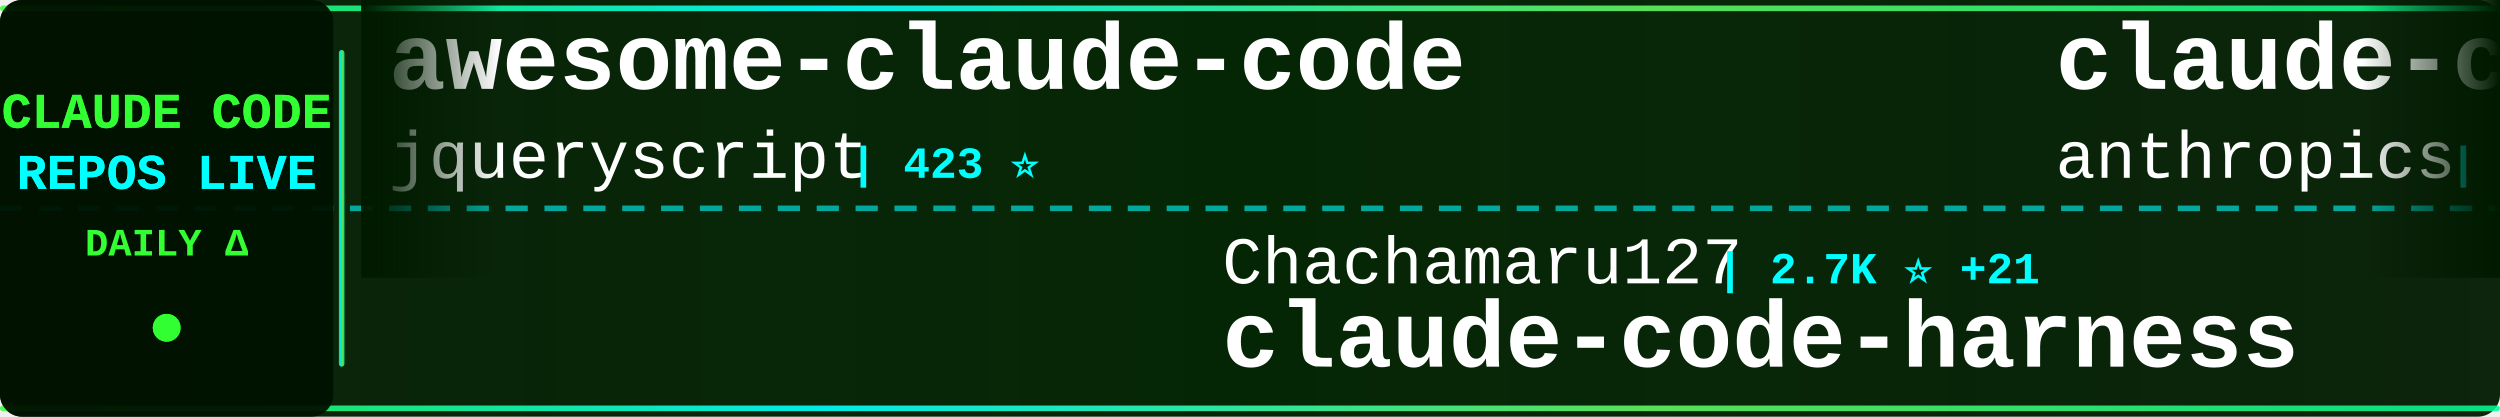
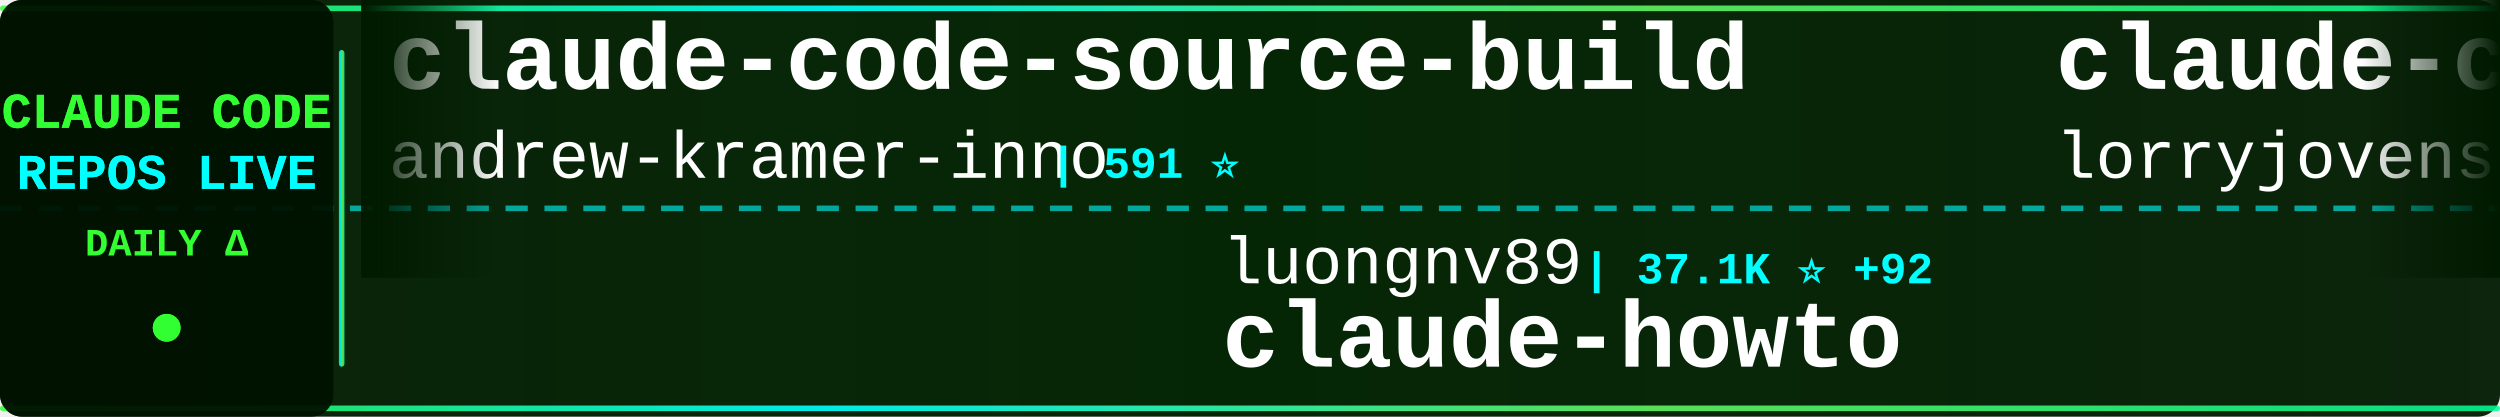
<svg xmlns="http://www.w3.org/2000/svg" width="900" height="150">
  <defs>
    <linearGradient id="tickerBg" x1="0%" y1="0%" x2="100%" y2="0%">
      <stop offset="0%" style="stop-color:#001a00;stop-opacity:0.95" />
      <stop offset="50%" style="stop-color:#002200;stop-opacity:0.98" />
      <stop offset="100%" style="stop-color:#001a00;stop-opacity:0.95" />
    </linearGradient>
    <linearGradient id="borderGrad" x1="0%" y1="0%" x2="100%" y2="0%">
      <stop offset="0%" style="stop-color:#33ff33;stop-opacity:0.85">
        <animate attributeName="stop-opacity" values="0.85;1;0.85" dur="2s" repeatCount="indefinite" />
      </stop>
      <stop offset="33%" style="stop-color:#00ffff;stop-opacity:0.9">
        <animate attributeName="stop-opacity" values="0.9;1;0.9" dur="2.2s" repeatCount="indefinite" />
      </stop>
      <stop offset="66%" style="stop-color:#66ff66;stop-opacity:0.85">
        <animate attributeName="stop-opacity" values="0.85;1;0.85" dur="1.8s" repeatCount="indefinite" />
      </stop>
      <stop offset="100%" style="stop-color:#00ff99;stop-opacity:0.85">
        <animate attributeName="stop-opacity" values="0.85;1;0.85" dur="2s" repeatCount="indefinite" />
      </stop>
    </linearGradient>
    <filter id="textGlow">
      <feGaussianBlur stdDeviation="0.1" result="coloredBlur" />
      <feMerge>
        <feMergeNode in="coloredBlur" />
        <feMergeNode in="SourceGraphic" />
      </feMerge>
    </filter>
    <filter id="metricGlow">
      <feGaussianBlur stdDeviation="0.2" result="coloredBlur" />
      <feMerge>
        <feMergeNode in="coloredBlur" />
        <feMergeNode in="SourceGraphic" />
      </feMerge>
    </filter>
    <linearGradient id="leftFade" x1="0%" y1="0%" x2="100%" y2="0%">
      <stop offset="0%" style="stop-color:#001a00;stop-opacity:1" />
      <stop offset="100%" style="stop-color:#001a00;stop-opacity:0" />
    </linearGradient>
    <linearGradient id="rightFade" x1="0%" y1="0%" x2="100%" y2="0%">
      <stop offset="0%" style="stop-color:#001a00;stop-opacity:0" />
      <stop offset="100%" style="stop-color:#001a00;stop-opacity:1" />
    </linearGradient>
  </defs>
  <rect width="900" height="150" fill="url(#tickerBg)" rx="8" />
  <rect x="0" y="2" width="900" height="2" fill="url(#borderGrad)" rx="1" />
  <rect x="0" y="146" width="900" height="2" fill="url(#borderGrad)" rx="1" />
  <line x1="0" y1="75" x2="900" y2="75" stroke="#00ffff" stroke-width="2" stroke-dasharray="8 6" opacity="0.6" />
  <rect x="0" y="0" width="120" height="150" fill="#001100" opacity="0.95" rx="8" />
  <text x="60" y="46" font-family="'Courier New', monospace" font-size="18" font-weight="bold" fill="#33ff33" text-anchor="middle" filter="url(#textGlow)">
    CLAUDE CODE
  </text>
  <text x="60" y="68" font-family="'Courier New', monospace" font-size="18" font-weight="bold" fill="#00ffff" text-anchor="middle" filter="url(#textGlow)">
    REPOS LIVE
  </text>
  <text x="60" y="92" font-family="'Courier New', monospace" font-size="14" font-weight="bold" fill="#33ff33" text-anchor="middle">
    DAILY Δ
  </text>
  <circle cx="60" cy="118" r="5" fill="#33ff33" filter="url(#metricGlow)">
    <animate attributeName="r" values="4;6;4" dur="1.5s" repeatCount="indefinite" />
    <animate attributeName="opacity" values="0.6;1;0.6" dur="1.5s" repeatCount="indefinite" />
  </circle>
  <rect x="122" y="18" width="2" height="114" fill="url(#borderGrad)" rx="1" />
  <clipPath id="tickerClip">
    <rect x="130" y="0" width="770" height="150" />
  </clipPath>
  <g clip-path="url(#tickerClip)">
    <g id="tickerItems">
      <animateTransform attributeName="transform" attributeType="XML" type="translate" from="0 0" to="-3000 0" dur="54s" repeatCount="indefinite" />
      <g transform="translate(0, 0)">
-         <text x="140" y="32" font-family="'Courier New', monospace" font-size="34" font-weight="bold" fill="#ffffff">awesome-claude-code</text>
-         <text x="140" y="64" font-family="'Courier New', monospace" font-size="24" font-weight="normal" fill="#ffffff" opacity="1.0">jqueryscript</text>
-         <text x="306" y="64" font-family="'Courier New', monospace" font-size="16" font-weight="bold" fill="#00ffff"> | 423 ⭐</text>
+         <text x="140" y="32" font-family="'Courier New', monospace" font-size="34" font-weight="bold" fill="#ffffff">claude-code-source-build</text>
+         <text x="140" y="64" font-family="'Courier New', monospace" font-size="24" font-weight="normal" fill="#ffffff" opacity="1.0">andrew-kramer-inno</text>
+         <text x="378" y="64" font-family="'Courier New', monospace" font-size="16" font-weight="bold" fill="#00ffff"> | 591 ⭐</text>
      </g>
      <g transform="translate(300, 0)">
-         <text x="140" y="102" font-family="'Courier New', monospace" font-size="24" font-weight="normal" fill="#ffffff" opacity="1.0">Chachamaru127</text>
-         <text x="318" y="102" font-family="'Courier New', monospace" font-size="16" font-weight="bold" fill="#00ffff"> | 2.7K ⭐ +21</text>
-         <text x="140" y="132" font-family="'Courier New', monospace" font-size="34" font-weight="bold" fill="#ffffff">claude-code-harness</text>
+         <text x="140" y="102" font-family="'Courier New', monospace" font-size="24" font-weight="normal" fill="#ffffff" opacity="1.0">luongnv89</text>
+         <text x="270" y="102" font-family="'Courier New', monospace" font-size="16" font-weight="bold" fill="#00ffff"> | 37.1K ⭐ +92</text>
+         <text x="140" y="132" font-family="'Courier New', monospace" font-size="34" font-weight="bold" fill="#ffffff">claude-howto</text>
      </g>
      <g transform="translate(600, 0)">
-         <text x="140" y="32" font-family="'Courier New', monospace" font-size="34" font-weight="bold" fill="#ffffff">claude-code-security-rev...</text>
-         <text x="140" y="64" font-family="'Courier New', monospace" font-size="24" font-weight="normal" fill="#ffffff" opacity="1.0">anthropics</text>
-         <text x="282" y="64" font-family="'Courier New', monospace" font-size="16" font-weight="bold" fill="#00ffff"> | 5.2K ⭐ +10</text>
+         <text x="140" y="32" font-family="'Courier New', monospace" font-size="34" font-weight="bold" fill="#ffffff">claude-code-rust</text>
+         <text x="140" y="64" font-family="'Courier New', monospace" font-size="24" font-weight="normal" fill="#ffffff" opacity="1.0">lorryjovens-hub</text>
+         <text x="342" y="64" font-family="'Courier New', monospace" font-size="16" font-weight="bold" fill="#00ffff"> | 1.6K ⭐ +2</text>
      </g>
      <g transform="translate(900, 0)">
-         <text x="140" y="102" font-family="'Courier New', monospace" font-size="24" font-weight="normal" fill="#ffffff" opacity="1.0">AprilNEA</text>
-         <text x="258" y="102" font-family="'Courier New', monospace" font-size="16" font-weight="bold" fill="#00ffff"> | 387 ⭐</text>
-         <text x="140" y="132" font-family="'Courier New', monospace" font-size="34" font-weight="bold" fill="#ffffff">claude-code-source</text>
+         <text x="140" y="102" font-family="'Courier New', monospace" font-size="24" font-weight="normal" fill="#ffffff" opacity="1.0">Yeachan-Heo</text>
+         <text x="294" y="102" font-family="'Courier New', monospace" font-size="16" font-weight="bold" fill="#00ffff"> | 36.4K ⭐ +44</text>
+         <text x="140" y="132" font-family="'Courier New', monospace" font-size="34" font-weight="bold" fill="#ffffff">oh-my-claudecode</text>
      </g>
      <g transform="translate(1200, 0)">
-         <text x="140" y="32" font-family="'Courier New', monospace" font-size="34" font-weight="bold" fill="#ffffff">claude-code-templates</text>
-         <text x="140" y="64" font-family="'Courier New', monospace" font-size="24" font-weight="normal" fill="#ffffff" opacity="1.0">davila7</text>
-         <text x="246" y="64" font-family="'Courier New', monospace" font-size="16" font-weight="bold" fill="#00ffff"> | 28.0K ⭐ +20</text>
+         <text x="140" y="32" font-family="'Courier New', monospace" font-size="34" font-weight="bold" fill="#ffffff">claude-code-sourcemap</text>
+         <text x="140" y="64" font-family="'Courier New', monospace" font-size="24" font-weight="normal" fill="#ffffff" opacity="1.0">Hyper66666</text>
+         <text x="282" y="64" font-family="'Courier New', monospace" font-size="16" font-weight="bold" fill="#00ffff"> | 215 ⭐</text>
      </g>
      <g transform="translate(1500, 0)">
-         <text x="140" y="102" font-family="'Courier New', monospace" font-size="24" font-weight="normal" fill="#ffffff" opacity="1.0">RichardAtCT</text>
-         <text x="294" y="102" font-family="'Courier New', monospace" font-size="16" font-weight="bold" fill="#00ffff"> | 2.7K ⭐ +1</text>
-         <text x="140" y="132" font-family="'Courier New', monospace" font-size="34" font-weight="bold" fill="#ffffff">claude-code-telegram</text>
+         <text x="140" y="102" font-family="'Courier New', monospace" font-size="24" font-weight="normal" fill="#ffffff" opacity="1.0">diet103</text>
+         <text x="246" y="102" font-family="'Courier New', monospace" font-size="16" font-weight="bold" fill="#00ffff"> | 9.7K ⭐ +3</text>
+         <text x="140" y="132" font-family="'Courier New', monospace" font-size="34" font-weight="bold" fill="#ffffff">claude-code-infrastructu...</text>
      </g>
      <g transform="translate(1800, 0)">
-         <text x="140" y="32" font-family="'Courier New', monospace" font-size="34" font-weight="bold" fill="#ffffff">claude-skills</text>
-         <text x="140" y="64" font-family="'Courier New', monospace" font-size="24" font-weight="normal" fill="#ffffff" opacity="1.0">alirezarezvani</text>
-         <text x="330" y="64" font-family="'Courier New', monospace" font-size="16" font-weight="bold" fill="#00ffff"> | 18.0K ⭐ +67</text>
+         <text x="140" y="32" font-family="'Courier New', monospace" font-size="34" font-weight="bold" fill="#ffffff">claude-code-analysis</text>
+         <text x="140" y="64" font-family="'Courier New', monospace" font-size="24" font-weight="normal" fill="#ffffff" opacity="1.0">liuup</text>
+         <text x="222" y="64" font-family="'Courier New', monospace" font-size="16" font-weight="bold" fill="#00ffff"> | 3.1K ⭐ +11</text>
      </g>
      <g transform="translate(2100, 0)">
-         <text x="140" y="102" font-family="'Courier New', monospace" font-size="24" font-weight="normal" fill="#ffffff" opacity="1.0">hangsman</text>
-         <text x="258" y="102" font-family="'Courier New', monospace" font-size="16" font-weight="bold" fill="#00ffff"> | 785 ⭐</text>
-         <text x="140" y="132" font-family="'Courier New', monospace" font-size="34" font-weight="bold" fill="#ffffff">claude-code-source</text>
+         <text x="140" y="102" font-family="'Courier New', monospace" font-size="24" font-weight="normal" fill="#ffffff" opacity="1.0">darcyegb</text>
+         <text x="258" y="102" font-family="'Courier New', monospace" font-size="16" font-weight="bold" fill="#00ffff"> | 724 ⭐ +1</text>
+         <text x="140" y="132" font-family="'Courier New', monospace" font-size="34" font-weight="bold" fill="#ffffff">ClaudeCodeAgents</text>
      </g>
      <g transform="translate(2400, 0)">
-         <text x="140" y="32" font-family="'Courier New', monospace" font-size="34" font-weight="bold" fill="#ffffff">awesome-claude-code-tool...</text>
-         <text x="140" y="64" font-family="'Courier New', monospace" font-size="24" font-weight="normal" fill="#ffffff" opacity="1.0">rohitg00</text>
-         <text x="258" y="64" font-family="'Courier New', monospace" font-size="16" font-weight="bold" fill="#00ffff"> | 2.0K ⭐ +13</text>
+         <text x="140" y="32" font-family="'Courier New', monospace" font-size="34" font-weight="bold" fill="#ffffff">Claude-Code-Workflow</text>
+         <text x="140" y="64" font-family="'Courier New', monospace" font-size="24" font-weight="normal" fill="#ffffff" opacity="1.0">catlog22</text>
+         <text x="258" y="64" font-family="'Courier New', monospace" font-size="16" font-weight="bold" fill="#00ffff"> | 2.1K ⭐ +5</text>
      </g>
      <g transform="translate(2700, 0)">
-         <text x="140" y="102" font-family="'Courier New', monospace" font-size="24" font-weight="normal" fill="#ffffff" opacity="1.0">nicedreamzapp</text>
-         <text x="318" y="102" font-family="'Courier New', monospace" font-size="16" font-weight="bold" fill="#00ffff"> | 2.8K ⭐ +1</text>
-         <text x="140" y="132" font-family="'Courier New', monospace" font-size="34" font-weight="bold" fill="#ffffff">claude-code-local</text>
+         <text x="140" y="102" font-family="'Courier New', monospace" font-size="24" font-weight="normal" fill="#ffffff" opacity="1.0">jeremylongshore</text>
+         <text x="342" y="102" font-family="'Courier New', monospace" font-size="16" font-weight="bold" fill="#00ffff"> | 2.4K ⭐ +3</text>
+         <text x="140" y="132" font-family="'Courier New', monospace" font-size="34" font-weight="bold" fill="#ffffff">claude-code-plugins-plus...</text>
      </g>
      <g transform="translate(3000, 0)">
-         <text x="140" y="32" font-family="'Courier New', monospace" font-size="34" font-weight="bold" fill="#ffffff">awesome-claude-code</text>
-         <text x="140" y="64" font-family="'Courier New', monospace" font-size="24" font-weight="normal" fill="#ffffff" opacity="1.0">jqueryscript</text>
-         <text x="306" y="64" font-family="'Courier New', monospace" font-size="16" font-weight="bold" fill="#00ffff"> | 423 ⭐</text>
+         <text x="140" y="32" font-family="'Courier New', monospace" font-size="34" font-weight="bold" fill="#ffffff">claude-code-source-build</text>
+         <text x="140" y="64" font-family="'Courier New', monospace" font-size="24" font-weight="normal" fill="#ffffff" opacity="1.0">andrew-kramer-inno</text>
+         <text x="378" y="64" font-family="'Courier New', monospace" font-size="16" font-weight="bold" fill="#00ffff"> | 591 ⭐</text>
      </g>
      <g transform="translate(3300, 0)">
-         <text x="140" y="102" font-family="'Courier New', monospace" font-size="24" font-weight="normal" fill="#ffffff" opacity="1.0">Chachamaru127</text>
-         <text x="318" y="102" font-family="'Courier New', monospace" font-size="16" font-weight="bold" fill="#00ffff"> | 2.7K ⭐ +21</text>
-         <text x="140" y="132" font-family="'Courier New', monospace" font-size="34" font-weight="bold" fill="#ffffff">claude-code-harness</text>
+         <text x="140" y="102" font-family="'Courier New', monospace" font-size="24" font-weight="normal" fill="#ffffff" opacity="1.0">luongnv89</text>
+         <text x="270" y="102" font-family="'Courier New', monospace" font-size="16" font-weight="bold" fill="#00ffff"> | 37.1K ⭐ +92</text>
+         <text x="140" y="132" font-family="'Courier New', monospace" font-size="34" font-weight="bold" fill="#ffffff">claude-howto</text>
      </g>
      <g transform="translate(3600, 0)">
-         <text x="140" y="32" font-family="'Courier New', monospace" font-size="34" font-weight="bold" fill="#ffffff">claude-code-security-rev...</text>
-         <text x="140" y="64" font-family="'Courier New', monospace" font-size="24" font-weight="normal" fill="#ffffff" opacity="1.0">anthropics</text>
-         <text x="282" y="64" font-family="'Courier New', monospace" font-size="16" font-weight="bold" fill="#00ffff"> | 5.2K ⭐ +10</text>
+         <text x="140" y="32" font-family="'Courier New', monospace" font-size="34" font-weight="bold" fill="#ffffff">claude-code-rust</text>
+         <text x="140" y="64" font-family="'Courier New', monospace" font-size="24" font-weight="normal" fill="#ffffff" opacity="1.0">lorryjovens-hub</text>
+         <text x="342" y="64" font-family="'Courier New', monospace" font-size="16" font-weight="bold" fill="#00ffff"> | 1.6K ⭐ +2</text>
      </g>
      <g transform="translate(3900, 0)">
-         <text x="140" y="102" font-family="'Courier New', monospace" font-size="24" font-weight="normal" fill="#ffffff" opacity="1.0">AprilNEA</text>
-         <text x="258" y="102" font-family="'Courier New', monospace" font-size="16" font-weight="bold" fill="#00ffff"> | 387 ⭐</text>
-         <text x="140" y="132" font-family="'Courier New', monospace" font-size="34" font-weight="bold" fill="#ffffff">claude-code-source</text>
+         <text x="140" y="102" font-family="'Courier New', monospace" font-size="24" font-weight="normal" fill="#ffffff" opacity="1.0">Yeachan-Heo</text>
+         <text x="294" y="102" font-family="'Courier New', monospace" font-size="16" font-weight="bold" fill="#00ffff"> | 36.4K ⭐ +44</text>
+         <text x="140" y="132" font-family="'Courier New', monospace" font-size="34" font-weight="bold" fill="#ffffff">oh-my-claudecode</text>
      </g>
    </g>
  </g>
  <rect x="130" y="0" width="50" height="100" fill="url(#leftFade)" />
  <rect x="850" y="0" width="50" height="100" fill="url(#rightFade)" />
</svg>
